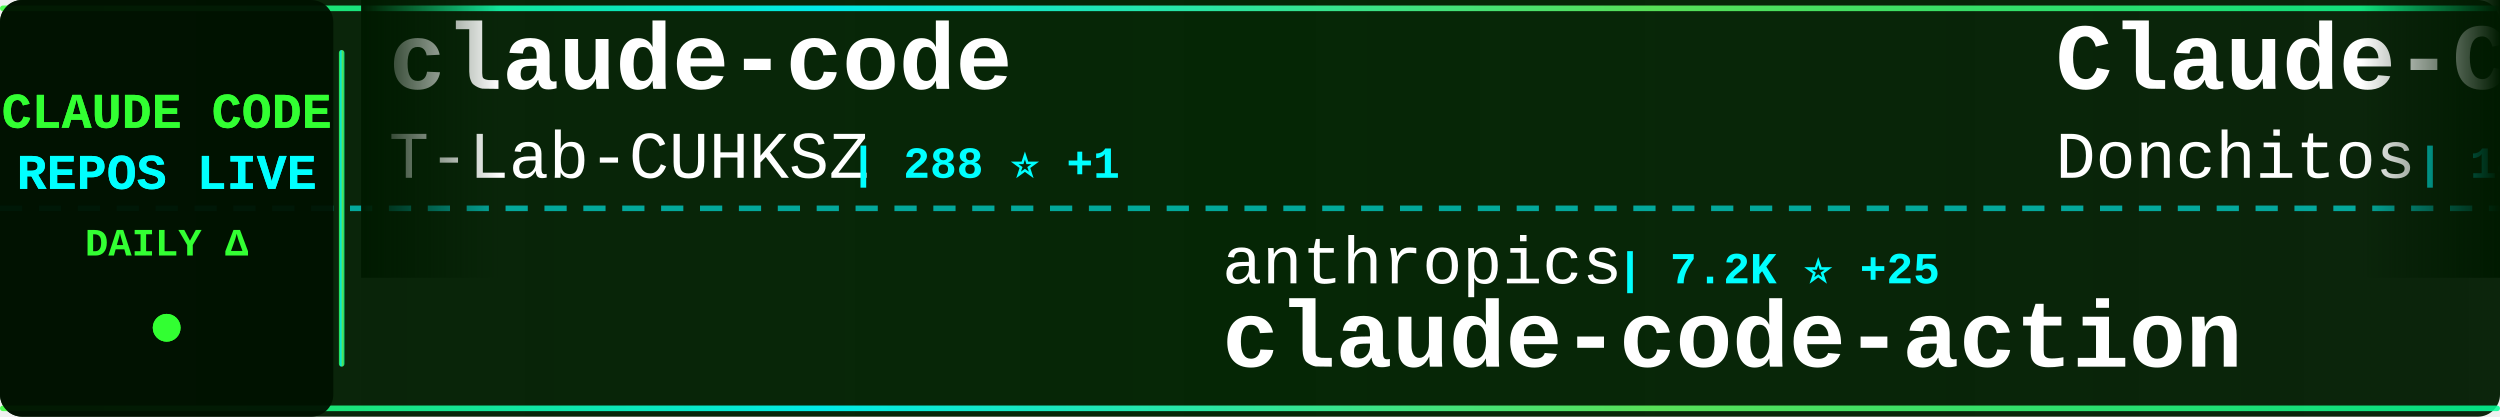
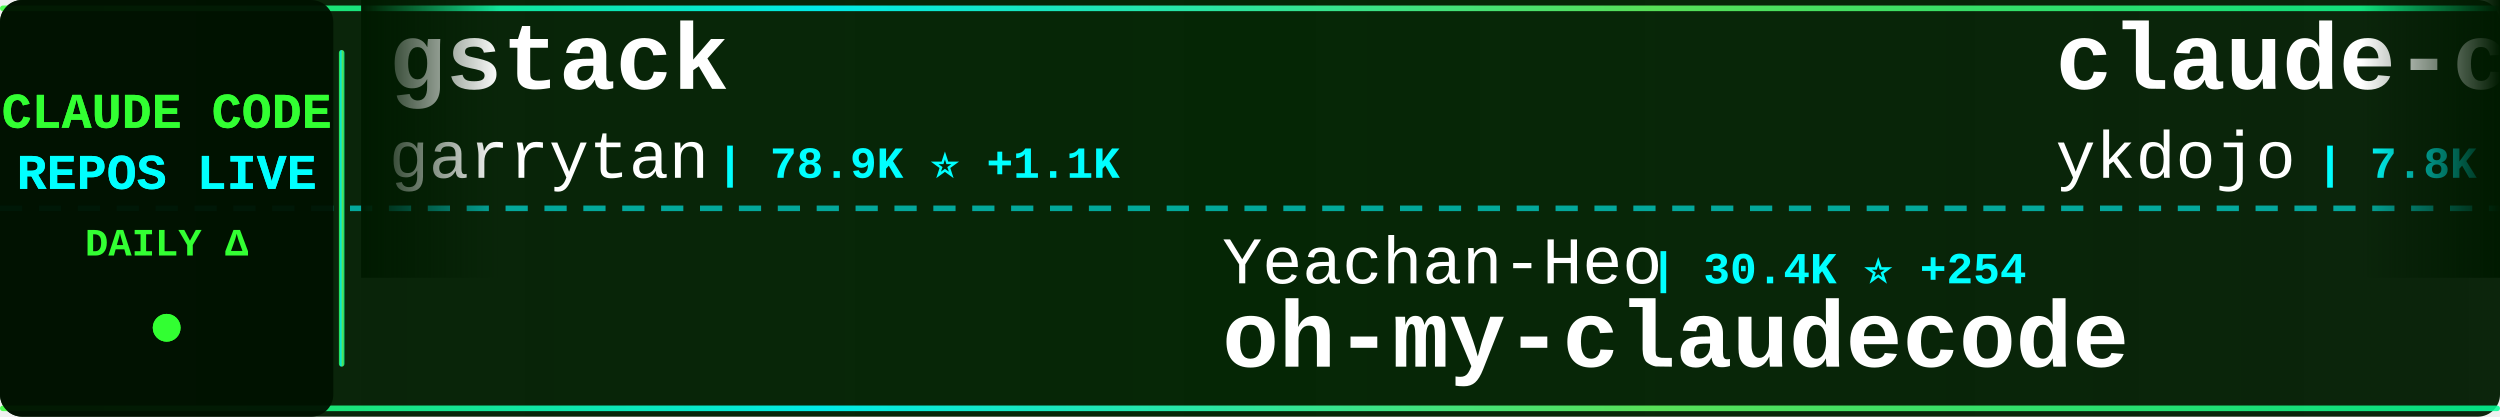
<svg xmlns="http://www.w3.org/2000/svg" width="900" height="150">
  <defs>
    <linearGradient id="tickerBg" x1="0%" y1="0%" x2="100%" y2="0%">
      <stop offset="0%" style="stop-color:#001a00;stop-opacity:0.95" />
      <stop offset="50%" style="stop-color:#002200;stop-opacity:0.98" />
      <stop offset="100%" style="stop-color:#001a00;stop-opacity:0.95" />
    </linearGradient>
    <linearGradient id="borderGrad" x1="0%" y1="0%" x2="100%" y2="0%">
      <stop offset="0%" style="stop-color:#33ff33;stop-opacity:0.85">
        <animate attributeName="stop-opacity" values="0.85;1;0.85" dur="2s" repeatCount="indefinite" />
      </stop>
      <stop offset="33%" style="stop-color:#00ffff;stop-opacity:0.9">
        <animate attributeName="stop-opacity" values="0.9;1;0.9" dur="2.2s" repeatCount="indefinite" />
      </stop>
      <stop offset="66%" style="stop-color:#66ff66;stop-opacity:0.85">
        <animate attributeName="stop-opacity" values="0.85;1;0.85" dur="1.8s" repeatCount="indefinite" />
      </stop>
      <stop offset="100%" style="stop-color:#00ff99;stop-opacity:0.85">
        <animate attributeName="stop-opacity" values="0.85;1;0.85" dur="2s" repeatCount="indefinite" />
      </stop>
    </linearGradient>
    <filter id="textGlow">
      <feGaussianBlur stdDeviation="0.1" result="coloredBlur" />
      <feMerge>
        <feMergeNode in="coloredBlur" />
        <feMergeNode in="SourceGraphic" />
      </feMerge>
    </filter>
    <filter id="metricGlow">
      <feGaussianBlur stdDeviation="0.2" result="coloredBlur" />
      <feMerge>
        <feMergeNode in="coloredBlur" />
        <feMergeNode in="SourceGraphic" />
      </feMerge>
    </filter>
    <linearGradient id="leftFade" x1="0%" y1="0%" x2="100%" y2="0%">
      <stop offset="0%" style="stop-color:#001a00;stop-opacity:1" />
      <stop offset="100%" style="stop-color:#001a00;stop-opacity:0" />
    </linearGradient>
    <linearGradient id="rightFade" x1="0%" y1="0%" x2="100%" y2="0%">
      <stop offset="0%" style="stop-color:#001a00;stop-opacity:0" />
      <stop offset="100%" style="stop-color:#001a00;stop-opacity:1" />
    </linearGradient>
  </defs>
  <rect width="900" height="150" fill="url(#tickerBg)" rx="8" />
  <rect x="0" y="2" width="900" height="2" fill="url(#borderGrad)" rx="1" />
  <rect x="0" y="146" width="900" height="2" fill="url(#borderGrad)" rx="1" />
  <line x1="0" y1="75" x2="900" y2="75" stroke="#00ffff" stroke-width="2" stroke-dasharray="8 6" opacity="0.6" />
  <rect x="0" y="0" width="120" height="150" fill="#001100" opacity="0.95" rx="8" />
  <text x="60" y="46" font-family="'Courier New', monospace" font-size="18" font-weight="bold" fill="#33ff33" text-anchor="middle" filter="url(#textGlow)">
    CLAUDE CODE
  </text>
  <text x="60" y="68" font-family="'Courier New', monospace" font-size="18" font-weight="bold" fill="#00ffff" text-anchor="middle" filter="url(#textGlow)">
    REPOS LIVE
  </text>
  <text x="60" y="92" font-family="'Courier New', monospace" font-size="14" font-weight="bold" fill="#33ff33" text-anchor="middle">
    DAILY Δ
  </text>
  <circle cx="60" cy="118" r="5" fill="#33ff33" filter="url(#metricGlow)">
    <animate attributeName="r" values="4;6;4" dur="1.5s" repeatCount="indefinite" />
    <animate attributeName="opacity" values="0.6;1;0.6" dur="1.5s" repeatCount="indefinite" />
  </circle>
  <rect x="122" y="18" width="2" height="114" fill="url(#borderGrad)" rx="1" />
  <clipPath id="tickerClip">
    <rect x="130" y="0" width="770" height="150" />
  </clipPath>
  <g clip-path="url(#tickerClip)">
    <g id="tickerItems">
      <animateTransform attributeName="transform" attributeType="XML" type="translate" from="0 0" to="-3000 0" dur="54s" repeatCount="indefinite" />
      <g transform="translate(0, 0)">
-         <text x="140" y="32" font-family="'Courier New', monospace" font-size="34" font-weight="bold" fill="#ffffff">claude-code</text>
-         <text x="140" y="64" font-family="'Courier New', monospace" font-size="24" font-weight="normal" fill="#ffffff" opacity="1.0">T-Lab-CUHKSZ</text>
-         <text x="306" y="64" font-family="'Courier New', monospace" font-size="16" font-weight="bold" fill="#00ffff"> | 288 ⭐ +1</text>
+         <text x="140" y="32" font-family="'Courier New', monospace" font-size="34" font-weight="bold" fill="#ffffff">gstack</text>
+         <text x="140" y="64" font-family="'Courier New', monospace" font-size="24" font-weight="normal" fill="#ffffff" opacity="1.0">garrytan</text>
+         <text x="258" y="64" font-family="'Courier New', monospace" font-size="16" font-weight="bold" fill="#00ffff"> | 78.9K ⭐ +1.1K</text>
      </g>
      <g transform="translate(300, 0)">
-         <text x="140" y="102" font-family="'Courier New', monospace" font-size="24" font-weight="normal" fill="#ffffff" opacity="1.0">anthropics</text>
-         <text x="282" y="102" font-family="'Courier New', monospace" font-size="16" font-weight="bold" fill="#00ffff"> | 7.2K ⭐ +25</text>
-         <text x="140" y="132" font-family="'Courier New', monospace" font-size="34" font-weight="bold" fill="#ffffff">claude-code-action</text>
+         <text x="140" y="102" font-family="'Courier New', monospace" font-size="24" font-weight="normal" fill="#ffffff" opacity="1.0">Yeachan-Heo</text>
+         <text x="294" y="102" font-family="'Courier New', monospace" font-size="16" font-weight="bold" fill="#00ffff"> | 30.4K ⭐ +254</text>
+         <text x="140" y="132" font-family="'Courier New', monospace" font-size="34" font-weight="bold" fill="#ffffff">oh-my-claudecode</text>
      </g>
      <g transform="translate(600, 0)">
-         <text x="140" y="32" font-family="'Courier New', monospace" font-size="34" font-weight="bold" fill="#ffffff">Claude-Code-Game-Studios</text>
-         <text x="140" y="64" font-family="'Courier New', monospace" font-size="24" font-weight="normal" fill="#ffffff" opacity="1.0">Donchitos</text>
-         <text x="270" y="64" font-family="'Courier New', monospace" font-size="16" font-weight="bold" fill="#00ffff"> | 14.4K ⭐ +869</text>
+         <text x="140" y="32" font-family="'Courier New', monospace" font-size="34" font-weight="bold" fill="#ffffff">claude-code-tips</text>
+         <text x="140" y="64" font-family="'Courier New', monospace" font-size="24" font-weight="normal" fill="#ffffff" opacity="1.0">ykdojo</text>
+         <text x="234" y="64" font-family="'Courier New', monospace" font-size="16" font-weight="bold" fill="#00ffff"> | 7.8K ⭐ +25</text>
      </g>
      <g transform="translate(900, 0)">
-         <text x="140" y="102" font-family="'Courier New', monospace" font-size="24" font-weight="normal" fill="#ffffff" opacity="1.0">VoltAgent</text>
-         <text x="270" y="102" font-family="'Courier New', monospace" font-size="16" font-weight="bold" fill="#00ffff"> | 17.8K ⭐ +97</text>
-         <text x="140" y="132" font-family="'Courier New', monospace" font-size="34" font-weight="bold" fill="#ffffff">awesome-claude-code-suba...</text>
+         <text x="140" y="102" font-family="'Courier New', monospace" font-size="24" font-weight="normal" fill="#ffffff" opacity="1.0">oboard</text>
+         <text x="234" y="102" font-family="'Courier New', monospace" font-size="16" font-weight="bold" fill="#00ffff"> | 3.0K ⭐ +9</text>
+         <text x="140" y="132" font-family="'Courier New', monospace" font-size="34" font-weight="bold" fill="#ffffff">claude-code-rev</text>
      </g>
      <g transform="translate(1200, 0)">
-         <text x="140" y="32" font-family="'Courier New', monospace" font-size="34" font-weight="bold" fill="#ffffff">claude-code-templates</text>
-         <text x="140" y="64" font-family="'Courier New', monospace" font-size="24" font-weight="normal" fill="#ffffff" opacity="1.0">davila7</text>
-         <text x="246" y="64" font-family="'Courier New', monospace" font-size="16" font-weight="bold" fill="#00ffff"> | 24.8K ⭐ +42</text>
+         <text x="140" y="32" font-family="'Courier New', monospace" font-size="34" font-weight="bold" fill="#ffffff">claude-task-master</text>
+         <text x="140" y="64" font-family="'Courier New', monospace" font-size="24" font-weight="normal" fill="#ffffff" opacity="1.0">eyaltoledano</text>
+         <text x="306" y="64" font-family="'Courier New', monospace" font-size="16" font-weight="bold" fill="#00ffff"> | 26.6K ⭐ +18</text>
      </g>
      <g transform="translate(1500, 0)">
-         <text x="140" y="102" font-family="'Courier New', monospace" font-size="24" font-weight="normal" fill="#ffffff" opacity="1.0">AICoderTudou</text>
-         <text x="306" y="102" font-family="'Courier New', monospace" font-size="16" font-weight="bold" fill="#00ffff"> | 490 ⭐ +1</text>
-         <text x="140" y="132" font-family="'Courier New', monospace" font-size="34" font-weight="bold" fill="#ffffff">claude-code-tudou</text>
+         <text x="140" y="102" font-family="'Courier New', monospace" font-size="24" font-weight="normal" fill="#ffffff" opacity="1.0">shanraisshan</text>
+         <text x="306" y="102" font-family="'Courier New', monospace" font-size="16" font-weight="bold" fill="#00ffff"> | 47.0K ⭐ +333</text>
+         <text x="140" y="132" font-family="'Courier New', monospace" font-size="34" font-weight="bold" fill="#ffffff">claude-code-best-practic...</text>
      </g>
      <g transform="translate(1800, 0)">
-         <text x="140" y="32" font-family="'Courier New', monospace" font-size="34" font-weight="bold" fill="#ffffff">cc-switch</text>
-         <text x="140" y="64" font-family="'Courier New', monospace" font-size="24" font-weight="normal" fill="#ffffff" opacity="1.0">farion1231</text>
-         <text x="282" y="64" font-family="'Courier New', monospace" font-size="16" font-weight="bold" fill="#00ffff"> | 47.9K ⭐ +661</text>
+         <text x="140" y="32" font-family="'Courier New', monospace" font-size="34" font-weight="bold" fill="#ffffff">nanoclaw</text>
+         <text x="140" y="64" font-family="'Courier New', monospace" font-size="24" font-weight="normal" fill="#ffffff" opacity="1.0">qwibitai</text>
+         <text x="258" y="64" font-family="'Courier New', monospace" font-size="16" font-weight="bold" fill="#00ffff"> | 27.6K ⭐ +60</text>
      </g>
      <g transform="translate(2100, 0)">
-         <text x="140" y="102" font-family="'Courier New', monospace" font-size="24" font-weight="normal" fill="#ffffff" opacity="1.0">hangsman</text>
-         <text x="258" y="102" font-family="'Courier New', monospace" font-size="16" font-weight="bold" fill="#00ffff"> | 756 ⭐ +3</text>
-         <text x="140" y="132" font-family="'Courier New', monospace" font-size="34" font-weight="bold" fill="#ffffff">claude-code-source</text>
+         <text x="140" y="102" font-family="'Courier New', monospace" font-size="24" font-weight="normal" fill="#ffffff" opacity="1.0">forrestchang</text>
+         <text x="306" y="102" font-family="'Courier New', monospace" font-size="16" font-weight="bold" fill="#00ffff"> | 68.8K ⭐ +5.8K</text>
+         <text x="140" y="132" font-family="'Courier New', monospace" font-size="34" font-weight="bold" fill="#ffffff">andrej-karpathy-skills</text>
      </g>
      <g transform="translate(2400, 0)">
-         <text x="140" y="32" font-family="'Courier New', monospace" font-size="34" font-weight="bold" fill="#ffffff">claude-code-sourcemap</text>
-         <text x="140" y="64" font-family="'Courier New', monospace" font-size="24" font-weight="normal" fill="#ffffff" opacity="1.0">Hyper66666</text>
-         <text x="282" y="64" font-family="'Courier New', monospace" font-size="16" font-weight="bold" fill="#00ffff"> | 208 ⭐</text>
+         <text x="140" y="32" font-family="'Courier New', monospace" font-size="34" font-weight="bold" fill="#ffffff">collection-claude-code-s...</text>
+         <text x="140" y="64" font-family="'Courier New', monospace" font-size="24" font-weight="normal" fill="#ffffff" opacity="1.0">chauncygu</text>
+         <text x="270" y="64" font-family="'Courier New', monospace" font-size="16" font-weight="bold" fill="#00ffff"> | 2.2K ⭐ +15</text>
      </g>
      <g transform="translate(2700, 0)">
-         <text x="140" y="102" font-family="'Courier New', monospace" font-size="24" font-weight="normal" fill="#ffffff" opacity="1.0">nicedreamzapp</text>
-         <text x="318" y="102" font-family="'Courier New', monospace" font-size="16" font-weight="bold" fill="#00ffff"> | 1.7K ⭐ +251</text>
-         <text x="140" y="132" font-family="'Courier New', monospace" font-size="34" font-weight="bold" fill="#ffffff">claude-code-local</text>
+         <text x="140" y="102" font-family="'Courier New', monospace" font-size="24" font-weight="normal" fill="#ffffff" opacity="1.0">tanbiralam</text>
+         <text x="282" y="102" font-family="'Courier New', monospace" font-size="16" font-weight="bold" fill="#00ffff"> | 1.5K ⭐ +9</text>
+         <text x="140" y="132" font-family="'Courier New', monospace" font-size="34" font-weight="bold" fill="#ffffff">claude-code</text>
      </g>
      <g transform="translate(3000, 0)">
-         <text x="140" y="32" font-family="'Courier New', monospace" font-size="34" font-weight="bold" fill="#ffffff">claude-code</text>
-         <text x="140" y="64" font-family="'Courier New', monospace" font-size="24" font-weight="normal" fill="#ffffff" opacity="1.0">T-Lab-CUHKSZ</text>
-         <text x="306" y="64" font-family="'Courier New', monospace" font-size="16" font-weight="bold" fill="#00ffff"> | 288 ⭐ +1</text>
+         <text x="140" y="32" font-family="'Courier New', monospace" font-size="34" font-weight="bold" fill="#ffffff">gstack</text>
+         <text x="140" y="64" font-family="'Courier New', monospace" font-size="24" font-weight="normal" fill="#ffffff" opacity="1.0">garrytan</text>
+         <text x="258" y="64" font-family="'Courier New', monospace" font-size="16" font-weight="bold" fill="#00ffff"> | 78.9K ⭐ +1.1K</text>
      </g>
      <g transform="translate(3300, 0)">
-         <text x="140" y="102" font-family="'Courier New', monospace" font-size="24" font-weight="normal" fill="#ffffff" opacity="1.0">anthropics</text>
-         <text x="282" y="102" font-family="'Courier New', monospace" font-size="16" font-weight="bold" fill="#00ffff"> | 7.2K ⭐ +25</text>
-         <text x="140" y="132" font-family="'Courier New', monospace" font-size="34" font-weight="bold" fill="#ffffff">claude-code-action</text>
+         <text x="140" y="102" font-family="'Courier New', monospace" font-size="24" font-weight="normal" fill="#ffffff" opacity="1.0">Yeachan-Heo</text>
+         <text x="294" y="102" font-family="'Courier New', monospace" font-size="16" font-weight="bold" fill="#00ffff"> | 30.4K ⭐ +254</text>
+         <text x="140" y="132" font-family="'Courier New', monospace" font-size="34" font-weight="bold" fill="#ffffff">oh-my-claudecode</text>
      </g>
      <g transform="translate(3600, 0)">
-         <text x="140" y="32" font-family="'Courier New', monospace" font-size="34" font-weight="bold" fill="#ffffff">Claude-Code-Game-Studios</text>
-         <text x="140" y="64" font-family="'Courier New', monospace" font-size="24" font-weight="normal" fill="#ffffff" opacity="1.0">Donchitos</text>
-         <text x="270" y="64" font-family="'Courier New', monospace" font-size="16" font-weight="bold" fill="#00ffff"> | 14.4K ⭐ +869</text>
+         <text x="140" y="32" font-family="'Courier New', monospace" font-size="34" font-weight="bold" fill="#ffffff">claude-code-tips</text>
+         <text x="140" y="64" font-family="'Courier New', monospace" font-size="24" font-weight="normal" fill="#ffffff" opacity="1.0">ykdojo</text>
+         <text x="234" y="64" font-family="'Courier New', monospace" font-size="16" font-weight="bold" fill="#00ffff"> | 7.8K ⭐ +25</text>
      </g>
      <g transform="translate(3900, 0)">
-         <text x="140" y="102" font-family="'Courier New', monospace" font-size="24" font-weight="normal" fill="#ffffff" opacity="1.0">VoltAgent</text>
-         <text x="270" y="102" font-family="'Courier New', monospace" font-size="16" font-weight="bold" fill="#00ffff"> | 17.8K ⭐ +97</text>
-         <text x="140" y="132" font-family="'Courier New', monospace" font-size="34" font-weight="bold" fill="#ffffff">awesome-claude-code-suba...</text>
+         <text x="140" y="102" font-family="'Courier New', monospace" font-size="24" font-weight="normal" fill="#ffffff" opacity="1.0">oboard</text>
+         <text x="234" y="102" font-family="'Courier New', monospace" font-size="16" font-weight="bold" fill="#00ffff"> | 3.0K ⭐ +9</text>
+         <text x="140" y="132" font-family="'Courier New', monospace" font-size="34" font-weight="bold" fill="#ffffff">claude-code-rev</text>
      </g>
    </g>
  </g>
  <rect x="130" y="0" width="50" height="100" fill="url(#leftFade)" />
  <rect x="850" y="0" width="50" height="100" fill="url(#rightFade)" />
</svg>
